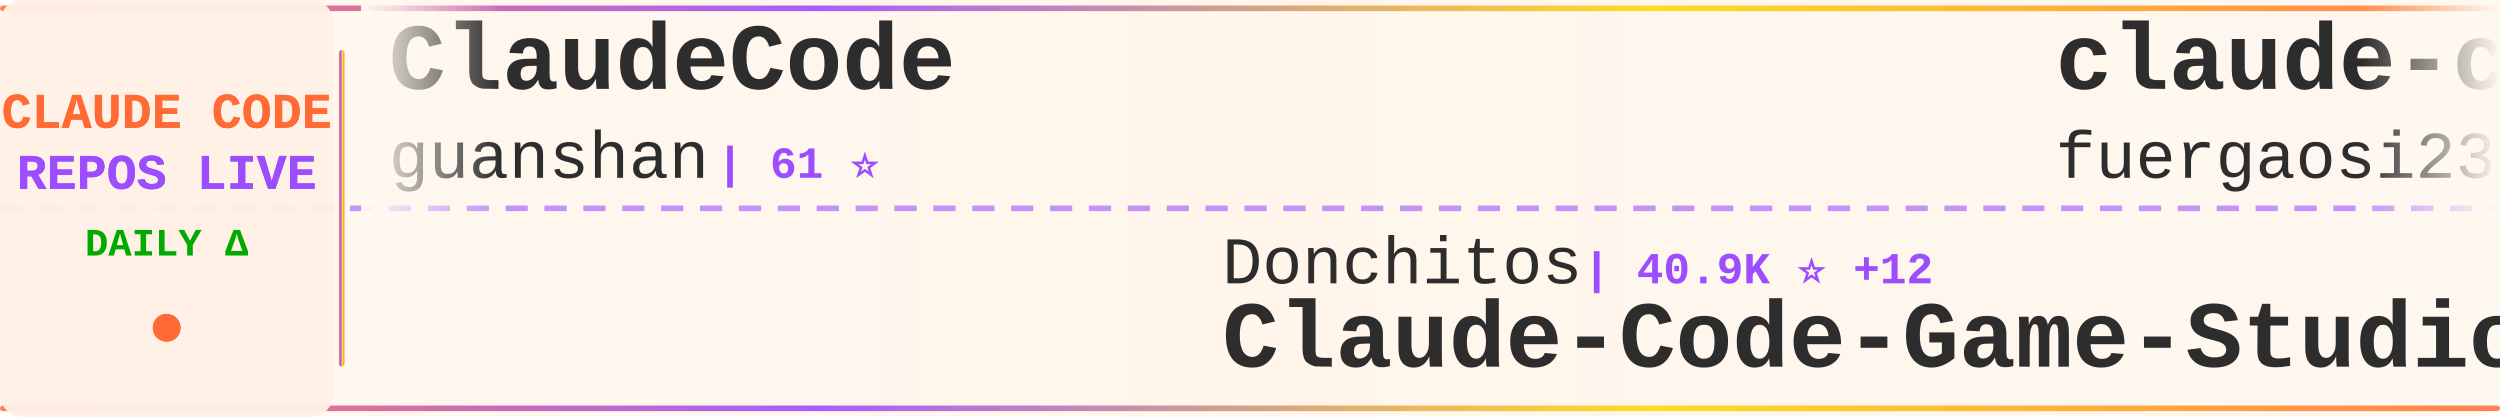
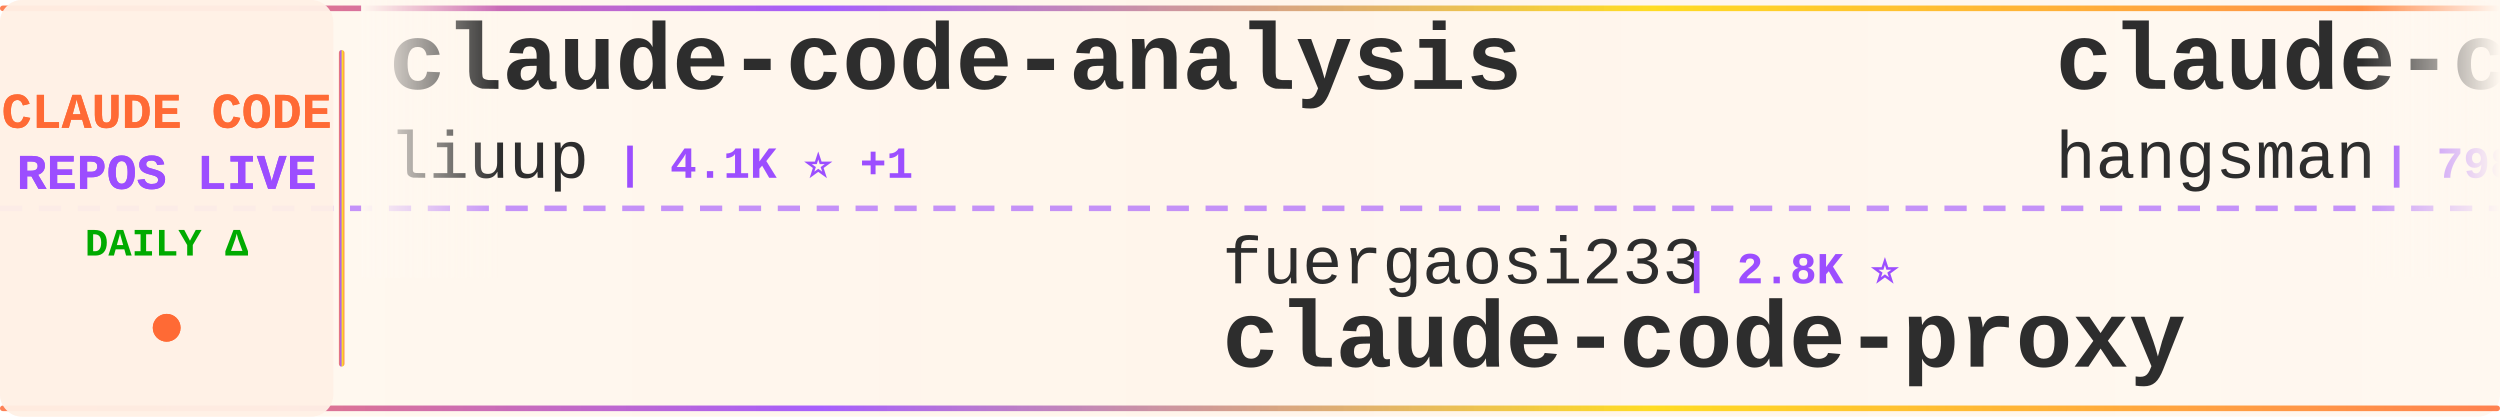
<svg xmlns="http://www.w3.org/2000/svg" width="900" height="150">
  <defs>
    <linearGradient id="tickerBg" x1="0%" y1="0%" x2="100%" y2="0%">
      <stop offset="0%" style="stop-color:#fff8f0;stop-opacity:0.98" />
      <stop offset="50%" style="stop-color:#fff5eb;stop-opacity:1" />
      <stop offset="100%" style="stop-color:#fff8f0;stop-opacity:0.98" />
    </linearGradient>
    <linearGradient id="borderGrad" x1="0%" y1="0%" x2="100%" y2="0%">
      <stop offset="0%" style="stop-color:#FF6B35;stop-opacity:0.85">
        <animate attributeName="stop-opacity" values="0.85;1;0.85" dur="2s" repeatCount="indefinite" />
      </stop>
      <stop offset="33%" style="stop-color:#9C4EFF;stop-opacity:0.9">
        <animate attributeName="stop-opacity" values="0.9;1;0.9" dur="2.2s" repeatCount="indefinite" />
      </stop>
      <stop offset="66%" style="stop-color:#FFD700;stop-opacity:0.85">
        <animate attributeName="stop-opacity" values="0.85;1;0.85" dur="1.8s" repeatCount="indefinite" />
      </stop>
      <stop offset="100%" style="stop-color:#FF6B35;stop-opacity:0.85">
        <animate attributeName="stop-opacity" values="0.85;1;0.85" dur="2s" repeatCount="indefinite" />
      </stop>
    </linearGradient>
    <filter id="textGlow">
      <feGaussianBlur stdDeviation="0.15" result="coloredBlur" />
      <feMerge>
        <feMergeNode in="coloredBlur" />
        <feMergeNode in="SourceGraphic" />
      </feMerge>
    </filter>
    <filter id="metricGlow">
      <feGaussianBlur stdDeviation="0.2" result="coloredBlur" />
      <feMerge>
        <feMergeNode in="coloredBlur" />
        <feMergeNode in="SourceGraphic" />
      </feMerge>
    </filter>
    <linearGradient id="leftFade" x1="0%" y1="0%" x2="100%" y2="0%">
      <stop offset="0%" style="stop-color:#fff8f0;stop-opacity:1" />
      <stop offset="100%" style="stop-color:#fff8f0;stop-opacity:0" />
    </linearGradient>
    <linearGradient id="rightFade" x1="0%" y1="0%" x2="100%" y2="0%">
      <stop offset="0%" style="stop-color:#fff8f0;stop-opacity:0" />
      <stop offset="100%" style="stop-color:#fff8f0;stop-opacity:1" />
    </linearGradient>
  </defs>
  <rect width="900" height="150" fill="url(#tickerBg)" rx="8" />
  <rect x="0" y="2" width="900" height="2" fill="url(#borderGrad)" rx="1" />
  <rect x="0" y="146" width="900" height="2" fill="url(#borderGrad)" rx="1" />
  <line x1="0" y1="75" x2="900" y2="75" stroke="#9C4EFF" stroke-width="2" stroke-dasharray="8 6" opacity="0.6" />
  <rect x="0" y="0" width="120" height="150" fill="#fff0e6" opacity="0.95" rx="8" />
  <text x="60" y="46" font-family="'Courier New', monospace" font-size="18" font-weight="bold" fill="#FF6B35" text-anchor="middle" filter="url(#textGlow)">
    CLAUDE CODE
  </text>
  <text x="60" y="68" font-family="'Courier New', monospace" font-size="18" font-weight="bold" fill="#9C4EFF" text-anchor="middle" filter="url(#textGlow)">
    REPOS LIVE
  </text>
  <text x="60" y="92" font-family="'Courier New', monospace" font-size="14" font-weight="bold" fill="#00aa00" text-anchor="middle">
    DAILY Δ
  </text>
  <circle cx="60" cy="118" r="5" fill="#FF6B35" filter="url(#metricGlow)">
    <animate attributeName="r" values="4;6;4" dur="1.5s" repeatCount="indefinite" />
    <animate attributeName="opacity" values="0.6;1;0.6" dur="1.5s" repeatCount="indefinite" />
  </circle>
  <rect x="122" y="18" width="2" height="114" fill="url(#borderGrad)" rx="1" />
  <clipPath id="tickerClip">
    <rect x="130" y="0" width="770" height="150" />
  </clipPath>
  <g clip-path="url(#tickerClip)">
    <g id="tickerItems">
      <animateTransform attributeName="transform" attributeType="XML" type="translate" from="0 0" to="-3000 0" dur="54s" repeatCount="indefinite" />
      <g transform="translate(0, 0)">
+         <text x="140" y="32" font-family="'Courier New', monospace" font-size="34" font-weight="bold" fill="#2d2d2d">claude-code-analysis</text>
+         <text x="140" y="64" font-family="'Courier New', monospace" font-size="24" font-weight="normal" fill="#2d2d2d" opacity="1.0">liuup</text>
+         <text x="222" y="64" font-family="'Courier New', monospace" font-size="16" font-weight="bold" fill="#9C4EFF"> | 4.1K ⭐ +1</text>
+       </g>
+       <g transform="translate(300, 0)">
+         <text x="140" y="102" font-family="'Courier New', monospace" font-size="24" font-weight="normal" fill="#2d2d2d" opacity="1.0">fuergaosi233</text>
+         <text x="306" y="102" font-family="'Courier New', monospace" font-size="16" font-weight="bold" fill="#9C4EFF"> | 2.8K ⭐</text>
+         <text x="140" y="132" font-family="'Courier New', monospace" font-size="34" font-weight="bold" fill="#2d2d2d">claude-code-proxy</text>
+       </g>
+       <g transform="translate(600, 0)">
+         <text x="140" y="32" font-family="'Courier New', monospace" font-size="34" font-weight="bold" fill="#2d2d2d">claude-code-source</text>
+         <text x="140" y="64" font-family="'Courier New', monospace" font-size="24" font-weight="normal" fill="#2d2d2d" opacity="1.0">hangsman</text>
+         <text x="258" y="64" font-family="'Courier New', monospace" font-size="16" font-weight="bold" fill="#9C4EFF"> | 798 ⭐</text>
+       </g>
+       <g transform="translate(900, 0)">
+         <text x="140" y="102" font-family="'Courier New', monospace" font-size="24" font-weight="normal" fill="#2d2d2d" opacity="1.0">techjarves</text>
+         <text x="282" y="102" font-family="'Courier New', monospace" font-size="16" font-weight="bold" fill="#9C4EFF"> | 1.6K ⭐</text>
+         <text x="140" y="132" font-family="'Courier New', monospace" font-size="34" font-weight="bold" fill="#2d2d2d">ClaudeCode-Portable</text>
+       </g>
+       <g transform="translate(1200, 0)">
        <text x="140" y="32" font-family="'Courier New', monospace" font-size="34" font-weight="bold" fill="#2d2d2d">ClaudeCode</text>
        <text x="140" y="64" font-family="'Courier New', monospace" font-size="24" font-weight="normal" fill="#2d2d2d" opacity="1.0">guanshan</text>
        <text x="258" y="64" font-family="'Courier New', monospace" font-size="16" font-weight="bold" fill="#9C4EFF"> | 61 ⭐</text>
      </g>
-       <g transform="translate(300, 0)">
-         <text x="140" y="102" font-family="'Courier New', monospace" font-size="24" font-weight="normal" fill="#2d2d2d" opacity="1.0">Donchitos</text>
-         <text x="270" y="102" font-family="'Courier New', monospace" font-size="16" font-weight="bold" fill="#9C4EFF"> | 40.9K ⭐ +12</text>
-         <text x="140" y="132" font-family="'Courier New', monospace" font-size="34" font-weight="bold" fill="#2d2d2d">Claude-Code-Game-Studios</text>
-       </g>
-       <g transform="translate(600, 0)">
-         <text x="140" y="32" font-family="'Courier New', monospace" font-size="34" font-weight="bold" fill="#2d2d2d">claude-code-proxy</text>
-         <text x="140" y="64" font-family="'Courier New', monospace" font-size="24" font-weight="normal" fill="#2d2d2d" opacity="1.0">fuergaosi233</text>
-         <text x="306" y="64" font-family="'Courier New', monospace" font-size="16" font-weight="bold" fill="#9C4EFF"> | 2.8K ⭐</text>
-       </g>
-       <g transform="translate(900, 0)">
-         <text x="140" y="102" font-family="'Courier New', monospace" font-size="24" font-weight="normal" fill="#2d2d2d" opacity="1.0">pedrohcgs</text>
-         <text x="270" y="102" font-family="'Courier New', monospace" font-size="16" font-weight="bold" fill="#9C4EFF"> | 1.7K ⭐</text>
-         <text x="140" y="132" font-family="'Courier New', monospace" font-size="34" font-weight="bold" fill="#2d2d2d">claude-code-my-workflow</text>
-       </g>
-       <g transform="translate(1200, 0)">
-         <text x="140" y="32" font-family="'Courier New', monospace" font-size="34" font-weight="bold" fill="#2d2d2d">claude-code-local</text>
-         <text x="140" y="64" font-family="'Courier New', monospace" font-size="24" font-weight="normal" fill="#2d2d2d" opacity="1.0">nicedreamzapp</text>
-         <text x="318" y="64" font-family="'Courier New', monospace" font-size="16" font-weight="bold" fill="#9C4EFF"> | 3.5K ⭐</text>
-       </g>
      <g transform="translate(1500, 0)">
-         <text x="140" y="102" font-family="'Courier New', monospace" font-size="24" font-weight="normal" fill="#2d2d2d" opacity="1.0">JrCx7scC</text>
-         <text x="258" y="102" font-family="'Courier New', monospace" font-size="16" font-weight="bold" fill="#9C4EFF"> | 377 ⭐</text>
-         <text x="140" y="132" font-family="'Courier New', monospace" font-size="34" font-weight="bold" fill="#2d2d2d">claude-code-source</text>
+         <text x="140" y="102" font-family="'Courier New', monospace" font-size="24" font-weight="normal" fill="#2d2d2d" opacity="1.0">edmund-io</text>
+         <text x="270" y="102" font-family="'Courier New', monospace" font-size="16" font-weight="bold" fill="#9C4EFF"> | 1.5K ⭐</text>
+         <text x="140" y="132" font-family="'Courier New', monospace" font-size="34" font-weight="bold" fill="#2d2d2d">edmunds-claude-code</text>
      </g>
      <g transform="translate(1800, 0)">
-         <text x="140" y="32" font-family="'Courier New', monospace" font-size="34" font-weight="bold" fill="#2d2d2d">claude-code-prompts</text>
-         <text x="140" y="64" font-family="'Courier New', monospace" font-size="24" font-weight="normal" fill="#2d2d2d" opacity="1.0">repowise-dev</text>
-         <text x="306" y="64" font-family="'Courier New', monospace" font-size="16" font-weight="bold" fill="#9C4EFF"> | 1.2K ⭐</text>
+         <text x="140" y="32" font-family="'Courier New', monospace" font-size="34" font-weight="bold" fill="#2d2d2d">awesome-claude-code</text>
+         <text x="140" y="64" font-family="'Courier New', monospace" font-size="24" font-weight="normal" fill="#2d2d2d" opacity="1.0">jqueryscript</text>
+         <text x="306" y="64" font-family="'Courier New', monospace" font-size="16" font-weight="bold" fill="#9C4EFF"> | 556 ⭐</text>
      </g>
      <g transform="translate(2100, 0)">
-         <text x="140" y="102" font-family="'Courier New', monospace" font-size="24" font-weight="normal" fill="#2d2d2d" opacity="1.0">anthropics</text>
-         <text x="282" y="102" font-family="'Courier New', monospace" font-size="16" font-weight="bold" fill="#9C4EFF"> | 1.1K ⭐</text>
-         <text x="140" y="132" font-family="'Courier New', monospace" font-size="34" font-weight="bold" fill="#2d2d2d">claude-code-base-action</text>
+         <text x="140" y="102" font-family="'Courier New', monospace" font-size="24" font-weight="normal" fill="#2d2d2d" opacity="1.0">huangserva</text>
+         <text x="282" y="102" font-family="'Courier New', monospace" font-size="16" font-weight="bold" fill="#9C4EFF"> | 633 ⭐</text>
+         <text x="140" y="132" font-family="'Courier New', monospace" font-size="34" font-weight="bold" fill="#2d2d2d">claude-code-cli</text>
      </g>
      <g transform="translate(2400, 0)">
-         <text x="140" y="32" font-family="'Courier New', monospace" font-size="34" font-weight="bold" fill="#2d2d2d">claude-code-proxy</text>
-         <text x="140" y="64" font-family="'Courier New', monospace" font-size="24" font-weight="normal" fill="#2d2d2d" opacity="1.0">1rgs</text>
-         <text x="210" y="64" font-family="'Courier New', monospace" font-size="16" font-weight="bold" fill="#9C4EFF"> | 3.8K ⭐</text>
+         <text x="140" y="32" font-family="'Courier New', monospace" font-size="34" font-weight="bold" fill="#2d2d2d">free-claude-code</text>
+         <text x="140" y="64" font-family="'Courier New', monospace" font-size="24" font-weight="normal" fill="#2d2d2d" opacity="1.0">Alishahryar1</text>
+         <text x="306" y="64" font-family="'Courier New', monospace" font-size="16" font-weight="bold" fill="#9C4EFF"> | 73.2K ⭐ +20</text>
      </g>
      <g transform="translate(2700, 0)">
-         <text x="140" y="102" font-family="'Courier New', monospace" font-size="24" font-weight="normal" fill="#2d2d2d" opacity="1.0">sugyan</text>
-         <text x="234" y="102" font-family="'Courier New', monospace" font-size="16" font-weight="bold" fill="#9C4EFF"> | 1.1K ⭐</text>
-         <text x="140" y="132" font-family="'Courier New', monospace" font-size="34" font-weight="bold" fill="#2d2d2d">claude-code-webui</text>
+         <text x="140" y="102" font-family="'Courier New', monospace" font-size="24" font-weight="normal" fill="#2d2d2d" opacity="1.0">Chachamaru127</text>
+         <text x="318" y="102" font-family="'Courier New', monospace" font-size="16" font-weight="bold" fill="#9C4EFF"> | 3.2K ⭐</text>
+         <text x="140" y="132" font-family="'Courier New', monospace" font-size="34" font-weight="bold" fill="#2d2d2d">claude-code-harness</text>
      </g>
      <g transform="translate(3000, 0)">
-         <text x="140" y="32" font-family="'Courier New', monospace" font-size="34" font-weight="bold" fill="#2d2d2d">ClaudeCode</text>
-         <text x="140" y="64" font-family="'Courier New', monospace" font-size="24" font-weight="normal" fill="#2d2d2d" opacity="1.0">guanshan</text>
-         <text x="258" y="64" font-family="'Courier New', monospace" font-size="16" font-weight="bold" fill="#9C4EFF"> | 61 ⭐</text>
+         <text x="140" y="32" font-family="'Courier New', monospace" font-size="34" font-weight="bold" fill="#2d2d2d">claude-code-analysis</text>
+         <text x="140" y="64" font-family="'Courier New', monospace" font-size="24" font-weight="normal" fill="#2d2d2d" opacity="1.0">liuup</text>
+         <text x="222" y="64" font-family="'Courier New', monospace" font-size="16" font-weight="bold" fill="#9C4EFF"> | 4.1K ⭐ +1</text>
      </g>
      <g transform="translate(3300, 0)">
-         <text x="140" y="102" font-family="'Courier New', monospace" font-size="24" font-weight="normal" fill="#2d2d2d" opacity="1.0">Donchitos</text>
-         <text x="270" y="102" font-family="'Courier New', monospace" font-size="16" font-weight="bold" fill="#9C4EFF"> | 40.9K ⭐ +12</text>
-         <text x="140" y="132" font-family="'Courier New', monospace" font-size="34" font-weight="bold" fill="#2d2d2d">Claude-Code-Game-Studios</text>
+         <text x="140" y="102" font-family="'Courier New', monospace" font-size="24" font-weight="normal" fill="#2d2d2d" opacity="1.0">fuergaosi233</text>
+         <text x="306" y="102" font-family="'Courier New', monospace" font-size="16" font-weight="bold" fill="#9C4EFF"> | 2.8K ⭐</text>
+         <text x="140" y="132" font-family="'Courier New', monospace" font-size="34" font-weight="bold" fill="#2d2d2d">claude-code-proxy</text>
      </g>
      <g transform="translate(3600, 0)">
-         <text x="140" y="32" font-family="'Courier New', monospace" font-size="34" font-weight="bold" fill="#2d2d2d">claude-code-proxy</text>
-         <text x="140" y="64" font-family="'Courier New', monospace" font-size="24" font-weight="normal" fill="#2d2d2d" opacity="1.0">fuergaosi233</text>
-         <text x="306" y="64" font-family="'Courier New', monospace" font-size="16" font-weight="bold" fill="#9C4EFF"> | 2.8K ⭐</text>
+         <text x="140" y="32" font-family="'Courier New', monospace" font-size="34" font-weight="bold" fill="#2d2d2d">claude-code-source</text>
+         <text x="140" y="64" font-family="'Courier New', monospace" font-size="24" font-weight="normal" fill="#2d2d2d" opacity="1.0">hangsman</text>
+         <text x="258" y="64" font-family="'Courier New', monospace" font-size="16" font-weight="bold" fill="#9C4EFF"> | 798 ⭐</text>
      </g>
      <g transform="translate(3900, 0)">
-         <text x="140" y="102" font-family="'Courier New', monospace" font-size="24" font-weight="normal" fill="#2d2d2d" opacity="1.0">pedrohcgs</text>
-         <text x="270" y="102" font-family="'Courier New', monospace" font-size="16" font-weight="bold" fill="#9C4EFF"> | 1.7K ⭐</text>
-         <text x="140" y="132" font-family="'Courier New', monospace" font-size="34" font-weight="bold" fill="#2d2d2d">claude-code-my-workflow</text>
+         <text x="140" y="102" font-family="'Courier New', monospace" font-size="24" font-weight="normal" fill="#2d2d2d" opacity="1.0">techjarves</text>
+         <text x="282" y="102" font-family="'Courier New', monospace" font-size="16" font-weight="bold" fill="#9C4EFF"> | 1.6K ⭐</text>
+         <text x="140" y="132" font-family="'Courier New', monospace" font-size="34" font-weight="bold" fill="#2d2d2d">ClaudeCode-Portable</text>
      </g>
    </g>
  </g>
  <rect x="130" y="0" width="50" height="100" fill="url(#leftFade)" />
  <rect x="850" y="0" width="50" height="100" fill="url(#rightFade)" />
</svg>
